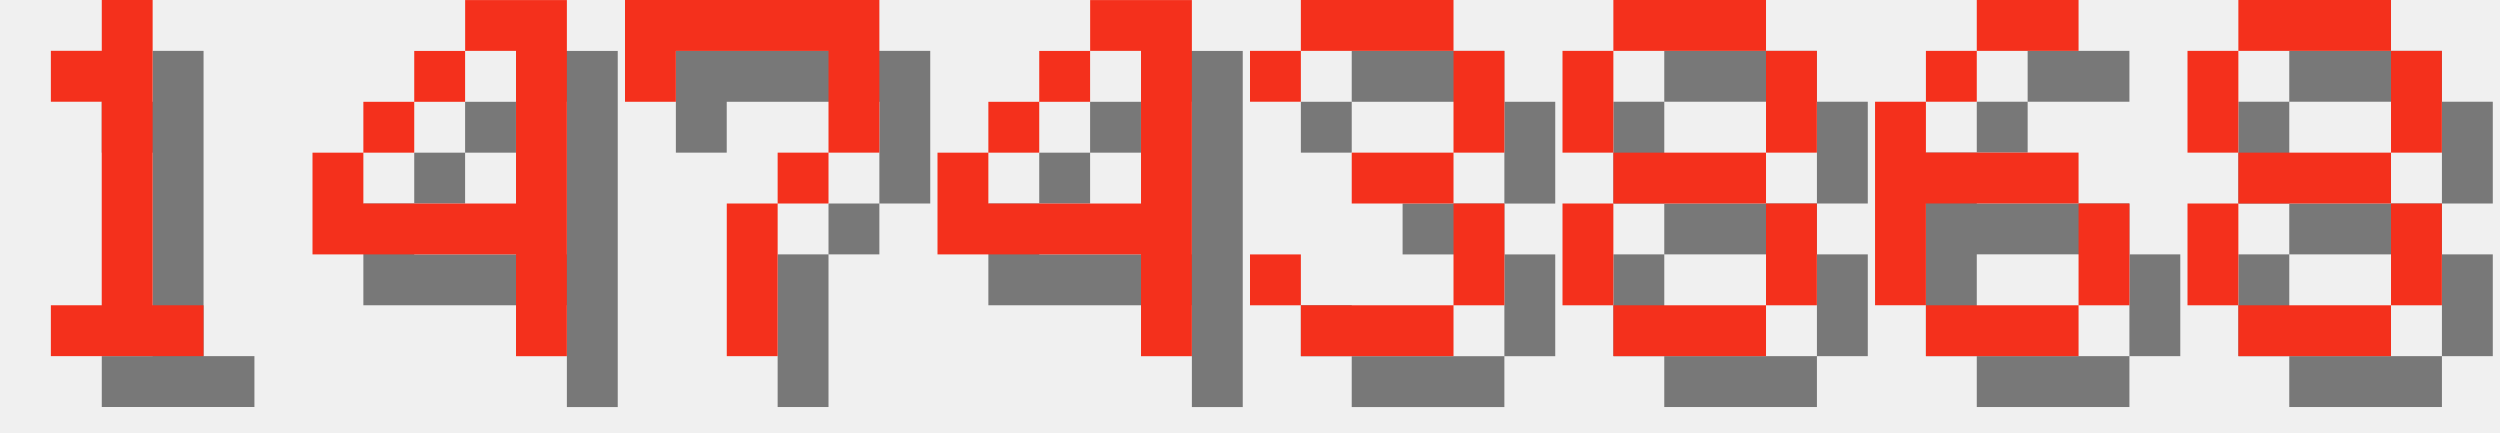
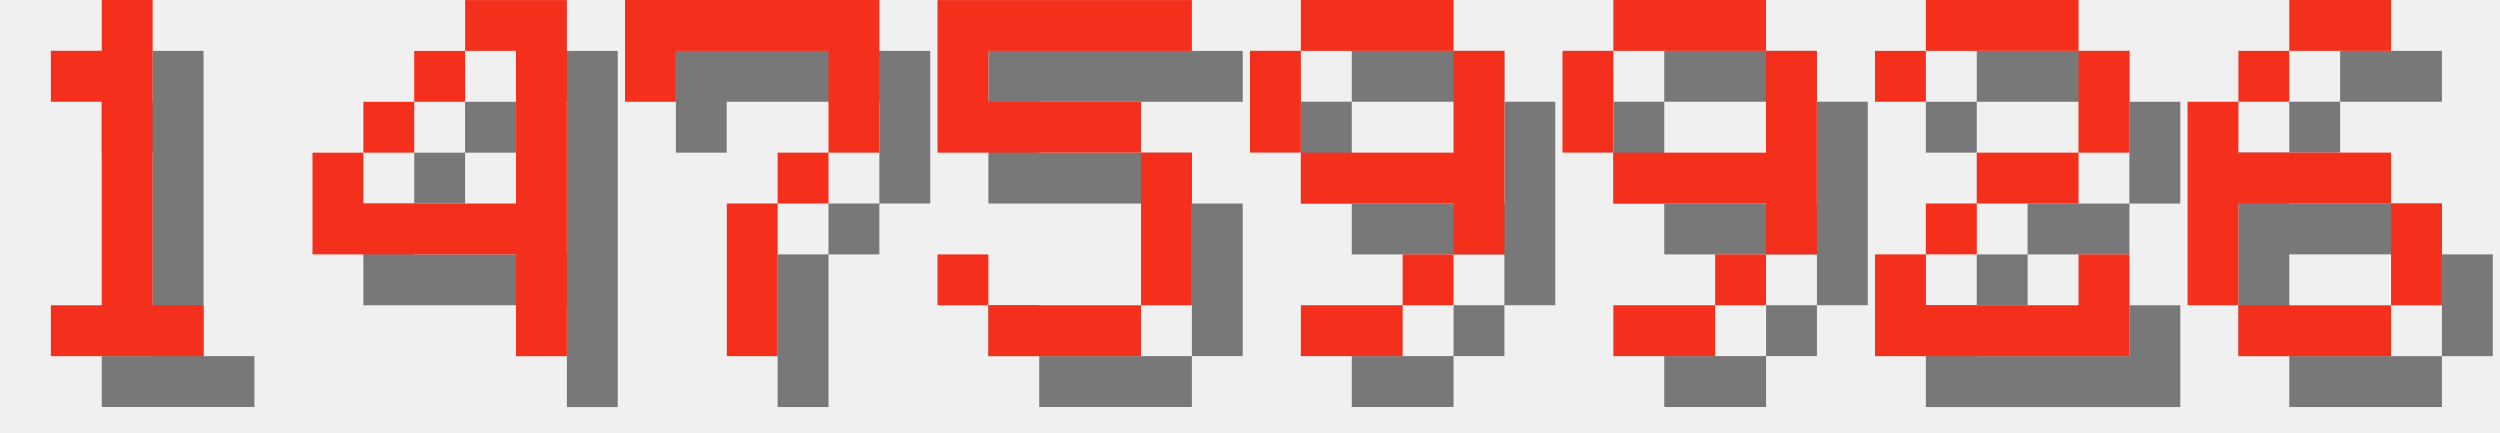
<svg xmlns="http://www.w3.org/2000/svg" version="1.1" width="208.0" height="36">
  <style>
        .text-foreground {
            fill: #F4301C;
        }
        .text-shadow {
            fill: #000000;
            fill-opacity: 0.5;
        }
    </style>
  <g class="digit" id="digit_1" transform="translate(0.0, 0), scale(4)">
    <path id="digit_1_shadow" class="text-shadow" d="m2.117 2.117v1.058h1.058v4.233h-1.058v1.058h3.175v-1.058h-1.058v-6.35h-1.058v1.058h-1.058z" fill-opacity=".5" style="paint-order:stroke fill markers" />
    <path id="digit_1_fg" class="text-foreground" d="m1.058 1.058v1.058h1.058v4.233h-1.058v1.058h3.175v-1.058h-1.058v-6.35h-1.058v1.058h-1.058z" fill="#fff" style="paint-order:stroke fill markers" />
  </g>
  <g class="digit" id="digit_4" transform="translate(26.0, 0), scale(4)">
    <path id="digit_4_shadow" class="text-shadow" d="m4.233 1.058v1.058h1.058v3.175h-3.175v-1.058h-1.058v2.117h4.233v2.117h1.058v-7.408h-2.117zm-2.117 3.175h1.058v-1.058h-1.058v1.058zm1.058-1.058h1.058v-1.058h-1.058v1.058z" fill-opacity=".5" style="paint-order:stroke fill markers" />
    <path id="digit_4_fg" class="text-foreground" d="m3.175 0v1.058h1.058v3.175h-3.175v-1.058h-1.058v2.117h4.233v2.117h1.058v-7.408h-2.117zm-2.117 3.175h1.058v-1.058h-1.058v1.058zm1.058-1.058h1.058v-1.058h-1.058v1.058z" fill="#fff" style="paint-order:stroke fill markers" />
  </g>
  <g class="digit" id="digit_7" transform="translate(52.0, 0), scale(4)">
    <path id="digit_7_shadow" class="text-shadow" d="m1.058 1.058 2e-6 2.117h1.058v-1.058h3.175v1.058l2e-7 1.058h-1.058v1.058h-1.058l4e-7 3.175 1.058 1e-7v-3.175h1.058v-1.058h1.058l5e-7 -1.058v-2.117z" fill-opacity=".5" style="paint-order:stroke fill markers" />
    <path id="digit_7_fg" class="text-foreground" d="m0 0 2e-6 2.117h1.058v-1.058h3.175v1.058l2e-7 1.058h-1.058v1.058h-1.058l4e-7 3.175 1.058 1e-7v-3.175h1.058v-1.058h1.058l5e-7 -1.058v-2.117z" fill="#fff" style="paint-order:stroke fill markers" />
  </g>
-   <g class="digit" id="digit_4" transform="translate(78.0, 0), scale(4)">
-     <path id="digit_4_shadow" class="text-shadow" d="m4.233 1.058v1.058h1.058v3.175h-3.175v-1.058h-1.058v2.117h4.233v2.117h1.058v-7.408h-2.117zm-2.117 3.175h1.058v-1.058h-1.058v1.058zm1.058-1.058h1.058v-1.058h-1.058v1.058z" fill-opacity=".5" style="paint-order:stroke fill markers" />
-     <path id="digit_4_fg" class="text-foreground" d="m3.175 0v1.058h1.058v3.175h-3.175v-1.058h-1.058v2.117h4.233v2.117h1.058v-7.408h-2.117zm-2.117 3.175h1.058v-1.058h-1.058v1.058zm1.058-1.058h1.058v-1.058h-1.058v1.058z" fill="#fff" style="paint-order:stroke fill markers" />
+   <g class="digit" id="digit_5" transform="translate(78.0, 0), scale(4)">
+     <path id="digit_5_shadow" class="text-shadow" d="m1.058 1.058v3.175h4.233v3.175h-3.175v-1.058h-1.058v1.058h1.058v1.058h3.175v-1.058h1.058v-3.175h-1.058v-1.058h-3.175v-1.058h4.233v-1.058h-5.292z" fill-opacity=".5" style="paint-order:stroke fill markers" />
+     <path id="digit_5_fg" class="text-foreground" d="m0 0v3.175h4.233v3.175h-3.175v-1.058h-1.058v1.058h1.058v1.058h3.175v-1.058h1.058v-3.175h-1.058v-1.058h-3.175v-1.058h4.233v-1.058h-5.292z" fill="#fff" style="paint-order:stroke fill markers" />
  </g>
-   <g class="digit" id="digit_3" transform="translate(104.0, 0), scale(4)">
-     <path id="digit_3_shadow" class="text-shadow" d="m1.058 2.117v1.058h1.058v-1.058h3.175v2.117h-2.117v1.058h2.117v2.117h-3.175v-1.058h-1.058v1.058h1.058v1.058h3.175v-1.058h1.058v-2.117h-1.058v-1.058h1.058v-2.117h-1.058v-1.058h-3.175v1.058h-1.058z" fill-opacity=".5" style="paint-order:stroke fill markers" />
-     <path id="digit_3_fg" class="text-foreground" d="m0 1.058v1.058h1.058v-1.058h3.175v2.117h-2.117v1.058h2.117v2.117h-3.175v-1.058h-1.058v1.058h1.058v1.058h3.175v-1.058h1.058v-2.117h-1.058v-1.058h1.058v-2.117h-1.058v-1.058h-3.175v1.058h-1.058z" fill="#fff" style="paint-order:stroke fill markers" />
+   <g class="digit" id="digit_9" transform="translate(104.0, 0), scale(4)">
+     <path id="digit_9_shadow" class="text-shadow" d="m2.117 1.058v1.058h3.175v-1.058h-3.175zm3.175 1.058v2.117h-3.175v1.058h3.175v1.058h1.058v-4.233h-1.058zm0 4.233h-1.058v1.058h1.058v-1.058zm-1.058 1.058h-2.117v1.058h2.117v-1.058zm-2.117-3.175v-2.117h-1.058v2.117h1.058z" fill-opacity=".5" style="paint-order:stroke fill markers" />
+     <path id="digit_9_fg" class="text-foreground" d="m1.058 0v1.058h3.175v-1.058h-3.175zm3.175 1.058v2.117h-3.175v1.058h3.175v1.058h1.058v-4.233h-1.058zm0 4.233h-1.058v1.058h1.058v-1.058zm-1.058 1.058h-2.117v1.058h2.117v-1.058zm-2.117-3.175v-2.117h-1.058v2.117h1.058z" fill="#fff" style="paint-order:stroke fill markers" />
  </g>
-   <g class="digit" id="digit_8" transform="translate(130.0, 0), scale(4)">
-     <path id="digit_8_shadow" class="text-shadow" d="m2.117 1.058v1.058h3.175v-1.058h-3.175zm3.175 1.058v2.117h1.058v-2.117h-1.058zm0 2.117h-3.175v1.058h3.175v-1.058zm0 1.058v2.117h1.058v-2.117h-1.058zm0 2.117h-3.175v1.058h3.175v-1.058zm-3.175 0v-2.117h-1.058v2.117h1.058zm0-3.175v-2.117h-1.058v2.117h1.058z" fill-opacity=".5" style="paint-order:stroke fill markers" />
-     <path id="digit_8_fg" class="text-foreground" d="m1.058 0v1.058h3.175v-1.058h-3.175zm3.175 1.058v2.117h1.058v-2.117h-1.058zm0 2.117h-3.175v1.058h3.175v-1.058zm0 1.058v2.117h1.058v-2.117h-1.058zm0 2.117h-3.175v1.058h3.175v-1.058zm-3.175 0v-2.117h-1.058v2.117h1.058zm0-3.175v-2.117h-1.058v2.117h1.058z" fill="#fff" style="paint-order:stroke fill markers" />
+   <g class="digit" id="digit_9" transform="translate(130.0, 0), scale(4)">
+     <path id="digit_9_shadow" class="text-shadow" d="m2.117 1.058v1.058h3.175v-1.058h-3.175zm3.175 1.058v2.117h-3.175v1.058h3.175v1.058h1.058v-4.233h-1.058zm0 4.233h-1.058v1.058h1.058v-1.058zm-1.058 1.058h-2.117v1.058h2.117v-1.058zm-2.117-3.175v-2.117h-1.058v2.117h1.058z" fill-opacity=".5" style="paint-order:stroke fill markers" />
+     <path id="digit_9_fg" class="text-foreground" d="m1.058 0v1.058h3.175v-1.058h-3.175zm3.175 1.058v2.117h-3.175v1.058h3.175v1.058h1.058v-4.233h-1.058zm0 4.233h-1.058v1.058h1.058v-1.058zm-1.058 1.058h-2.117v1.058h2.117v-1.058zm-2.117-3.175v-2.117h-1.058v2.117h1.058z" fill="#fff" style="paint-order:stroke fill markers" />
  </g>
-   <g class="digit" id="digit_6" transform="translate(156.0, 0), scale(4)">
+   <g class="digit" id="digit_2" transform="translate(156.0, 0), scale(4)">
+     <path id="digit_2_shadow" class="text-shadow" d="m1.058 2.117v1.058h1.058v-1.058h3.175v2.117h-2.117v1.058h-1.058v1.058h-1.058v2.117h5.292v-2.117h-1.058v1.058h-3.175v-1.058h1.058v-1.058h2.117v-1.058h1.058v-2.117h-1.058v-1.058h-3.175v1.058h-1.058z" fill-opacity=".5" style="paint-order:stroke fill markers" />
+     <path id="digit_2_fg" class="text-foreground" d="m0 1.058v1.058h1.058v-1.058h3.175v2.117h-2.117v1.058h-1.058v1.058h-1.058v2.117h5.292v-2.117h-1.058v1.058h-3.175v-1.058h1.058v-1.058h2.117v-1.058h1.058v-2.117h-1.058v-1.058h-3.175v1.058h-1.058z" fill="#fff" style="paint-order:stroke fill markers" />
+   </g>
+   <g class="digit" id="digit_6" transform="translate(182.0, 0), scale(4)">
    <path id="digit_6_shadow" class="text-shadow" d="m3.175 1.058v1.058h2.117v-1.058h-2.117zm0 1.058h-1.058v1.058h1.058v-1.058zm-1.058 1.058h-1.058v4.233h1.058v-2.117h3.175v-1.058h-3.175v-1.058zm3.175 2.117v2.117h1.058v-2.117h-1.058zm0 2.117h-3.175v1.058h3.175v-1.058z" fill-opacity=".5" style="paint-order:stroke fill markers" />
    <path id="digit_6_fg" class="text-foreground" d="m2.117 0v1.058h2.117v-1.058h-2.117zm0 1.058h-1.058v1.058h1.058v-1.058zm-1.058 1.058h-1.058v4.233h1.058v-2.117h3.175v-1.058h-3.175v-1.058zm3.175 2.117v2.117h1.058v-2.117h-1.058zm0 2.117h-3.175v1.058h3.175v-1.058z" fill="#fff" style="paint-order:stroke fill markers" />
  </g>
-   <g class="digit" id="digit_8" transform="translate(182.0, 0), scale(4)">
-     <path id="digit_8_shadow" class="text-shadow" d="m2.117 1.058v1.058h3.175v-1.058h-3.175zm3.175 1.058v2.117h1.058v-2.117h-1.058zm0 2.117h-3.175v1.058h3.175v-1.058zm0 1.058v2.117h1.058v-2.117h-1.058zm0 2.117h-3.175v1.058h3.175v-1.058zm-3.175 0v-2.117h-1.058v2.117h1.058zm0-3.175v-2.117h-1.058v2.117h1.058z" fill-opacity=".5" style="paint-order:stroke fill markers" />
-     <path id="digit_8_fg" class="text-foreground" d="m1.058 0v1.058h3.175v-1.058h-3.175zm3.175 1.058v2.117h1.058v-2.117h-1.058zm0 2.117h-3.175v1.058h3.175v-1.058zm0 1.058v2.117h1.058v-2.117h-1.058zm0 2.117h-3.175v1.058h3.175v-1.058zm-3.175 0v-2.117h-1.058v2.117h1.058zm0-3.175v-2.117h-1.058v2.117h1.058z" fill="#fff" style="paint-order:stroke fill markers" />
-   </g>
</svg>
